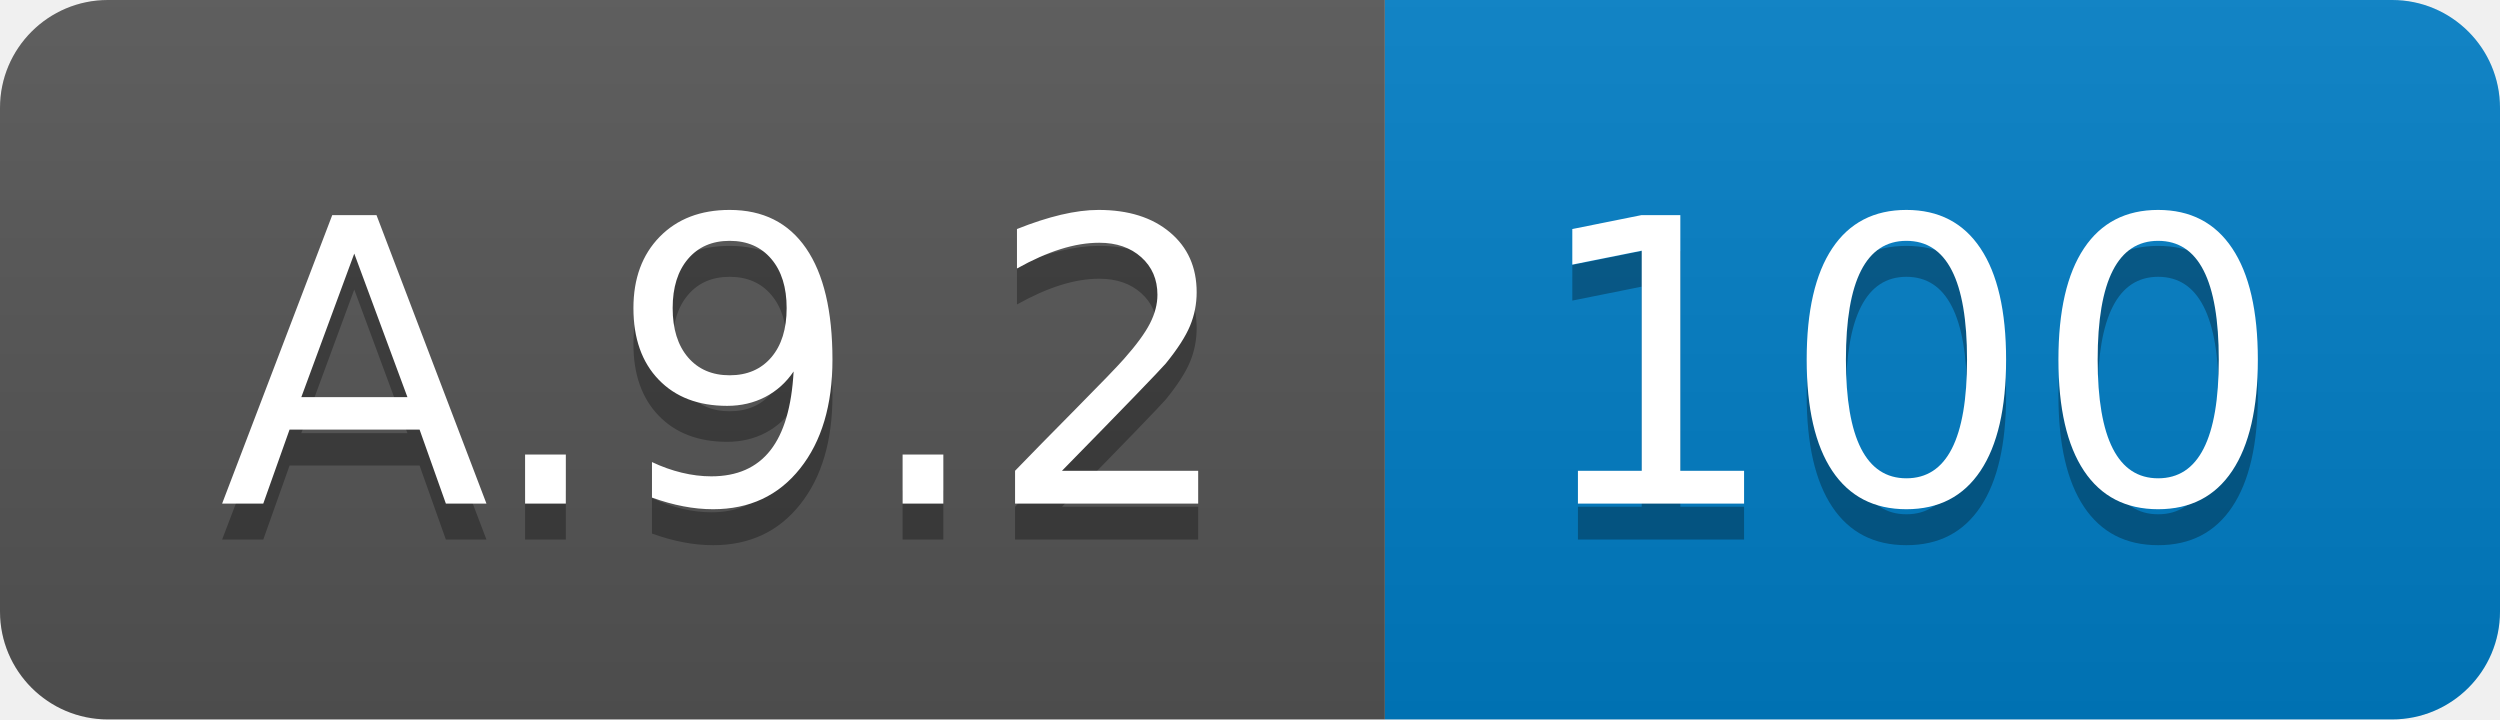
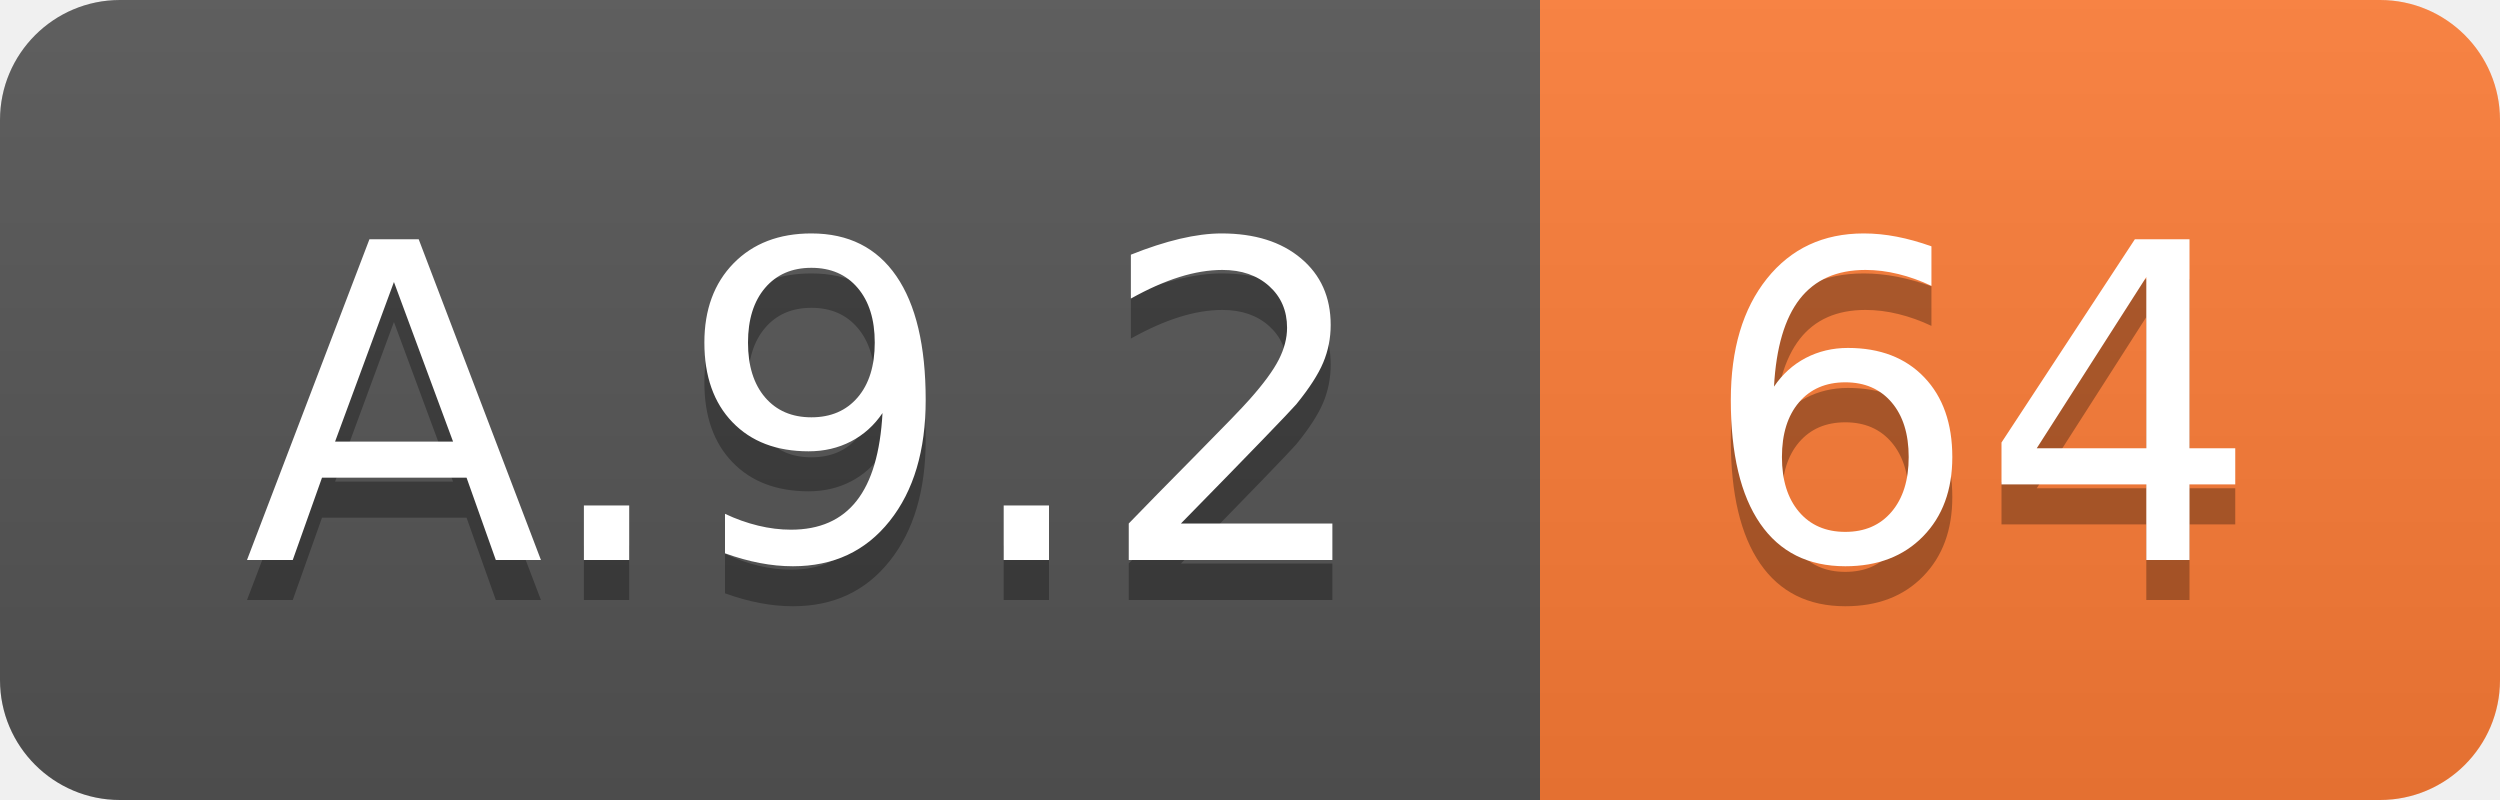
- <svg xmlns="http://www.w3.org/2000/svg" width="69.5" height="20">
+ <svg xmlns="http://www.w3.org/2000/svg" width="62.5" height="20">
  <linearGradient id="smooth" x2="0" y2="100%">
    <stop offset="0" stop-color="#bbb" stop-opacity=".1" />
    <stop offset="1" stop-opacity=".1" />
  </linearGradient>
  <clipPath id="round">
-     <rect width="69.5" height="20" rx="3" fill="#fff" />
+     <rect width="62.5" height="20" rx="3" fill="#fff" />
  </clipPath>
  <g clip-path="url(#round)">
    <rect width="38.5" height="20" fill="#555" />
-     <rect x="38.5" width="31.0" height="20" fill="#007ec6" />
-     <rect width="69.5" height="20" fill="url(#smooth)" />
+     <rect x="38.5" width="24.0" height="20" fill="#fe7d37" />
+     <rect width="62.5" height="20" fill="url(#smooth)" />
  </g>
  <g fill="#fff" text-anchor="middle" font-family="DejaVu Sans,Verdana,Geneva,sans-serif" font-size="110">
    <text x="202.5" y="150" fill="#010101" fill-opacity=".3" transform="scale(0.1)" textLength="285.0" lengthAdjust="spacing">A.9.2</text>
    <text x="202.5" y="140" transform="scale(0.1)" textLength="285.0" lengthAdjust="spacing">A.9.2</text>
-     <text x="530.0" y="150" fill="#010101" fill-opacity=".3" transform="scale(0.1)" textLength="210.0" lengthAdjust="spacing">100</text>
-     <text x="530.0" y="140" transform="scale(0.1)" textLength="210.0" lengthAdjust="spacing">100</text>
+     <text x="495.0" y="150" fill="#010101" fill-opacity=".3" transform="scale(0.1)" textLength="140.0" lengthAdjust="spacing">64</text>
+     <text x="495.0" y="140" transform="scale(0.1)" textLength="140.0" lengthAdjust="spacing">64</text>
  </g>
</svg>
